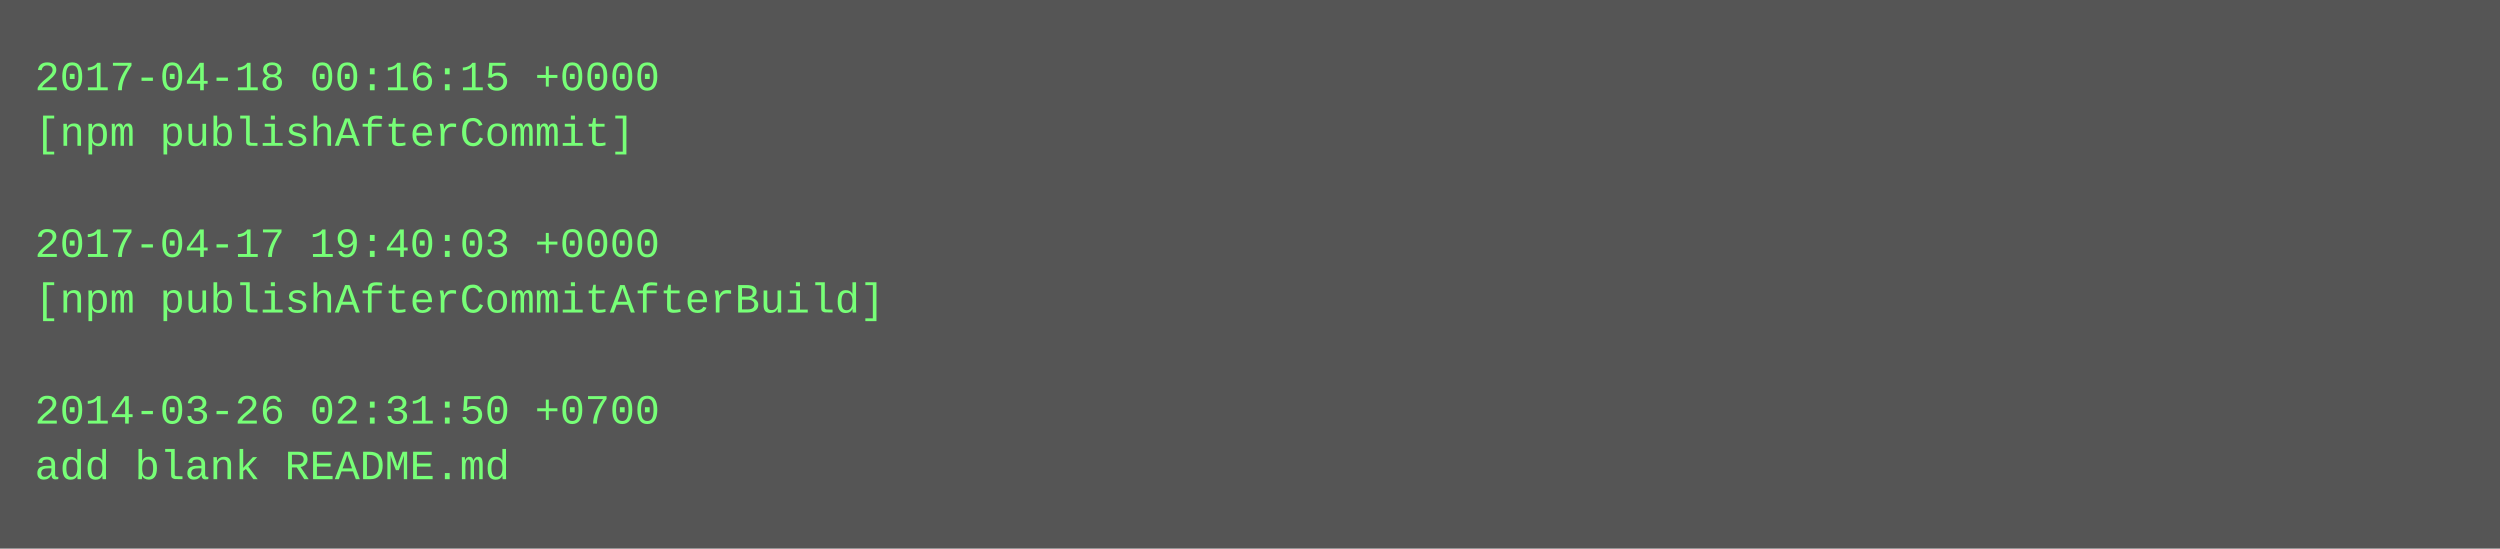
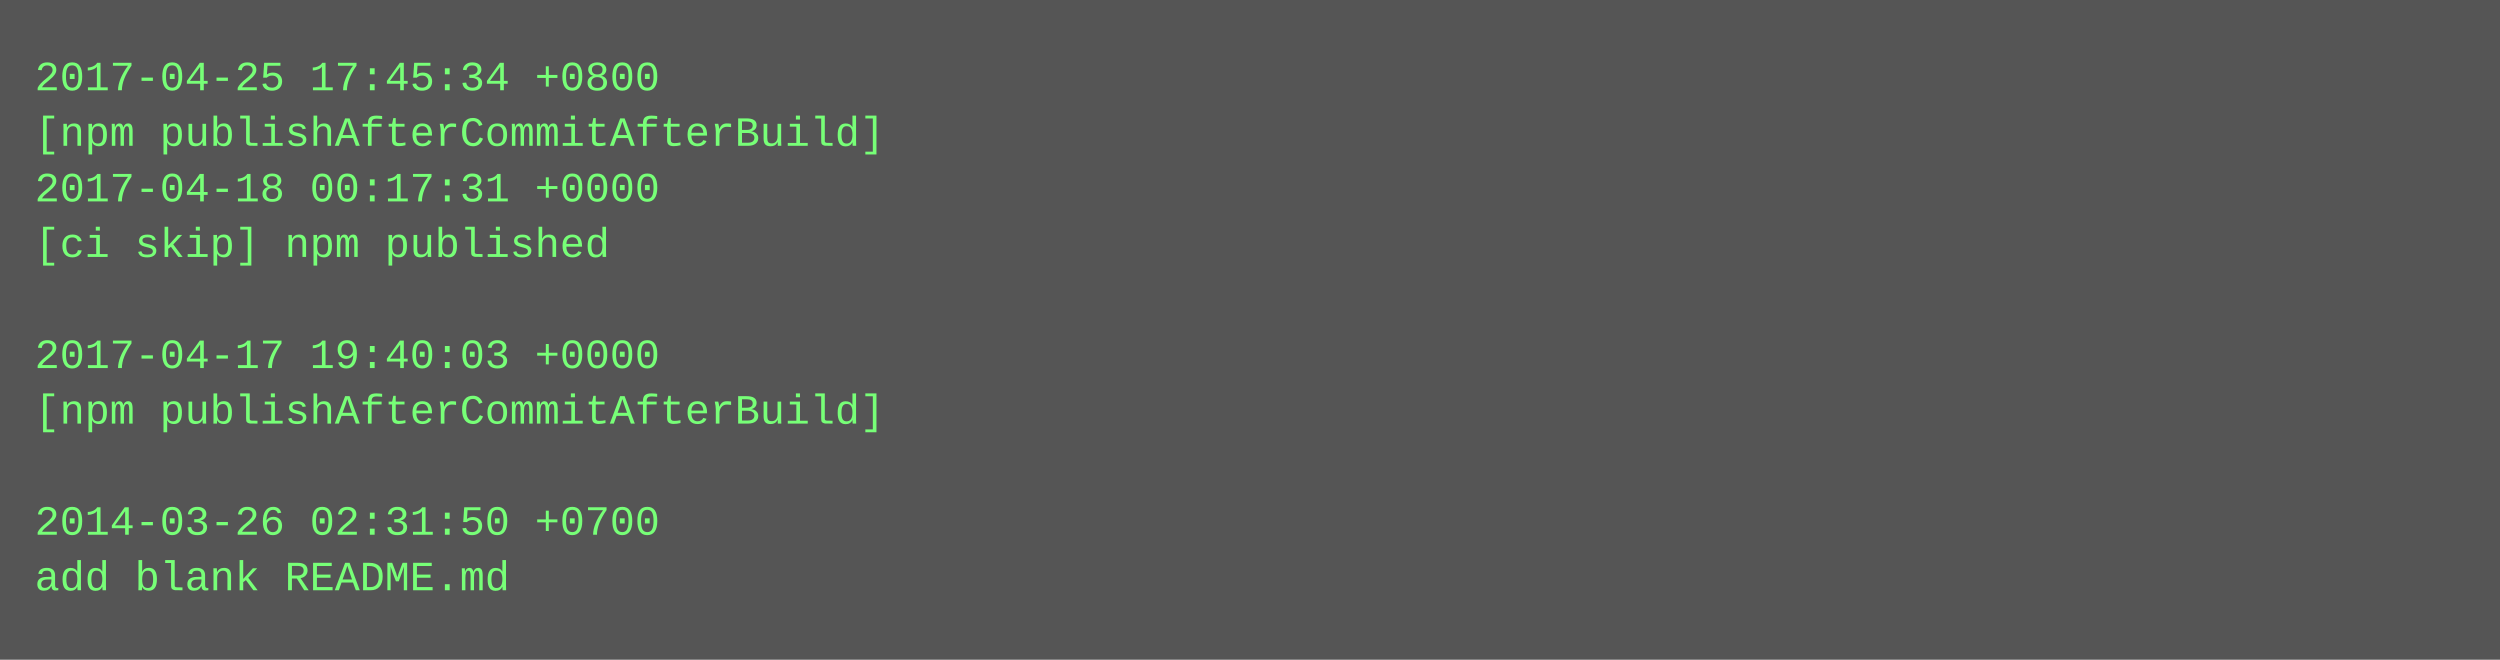
- <svg xmlns="http://www.w3.org/2000/svg" height="158" width="720">
-   <rect height="158" fill="#555" width="720" />
+ <svg xmlns="http://www.w3.org/2000/svg" height="190" width="720">
+   <rect height="190" fill="#555" width="720" />
  <text fill="#7f7" font-family="Courier New" font-size="12" xml:space="preserve">
-     <tspan x="10" y="26">2017-04-18 00:16:15 +0000</tspan>
-     <tspan x="10" y="42">[npm publishAfterCommit]</tspan>
-     <tspan x="10" y="58" />
-     <tspan x="10" y="74">2017-04-17 19:40:03 +0000</tspan>
-     <tspan x="10" y="90">[npm publishAfterCommitAfterBuild]</tspan>
-     <tspan x="10" y="106" />
-     <tspan x="10" y="122">2014-03-26 02:31:50 +0700</tspan>
-     <tspan x="10" y="138">add blank README.md</tspan>
+     <tspan x="10" y="26">2017-04-25 17:45:34 +0800</tspan>
+     <tspan x="10" y="42">[npm publishAfterCommitAfterBuild]</tspan>
+     <tspan x="10" y="58">2017-04-18 00:17:31 +0000</tspan>
+     <tspan x="10" y="74">[ci skip] npm published</tspan>
+     <tspan x="10" y="90" />
+     <tspan x="10" y="106">2017-04-17 19:40:03 +0000</tspan>
+     <tspan x="10" y="122">[npm publishAfterCommitAfterBuild]</tspan>
+     <tspan x="10" y="138" />
+     <tspan x="10" y="154">2014-03-26 02:31:50 +0700</tspan>
+     <tspan x="10" y="170">add blank README.md</tspan>
  </text>
</svg>
